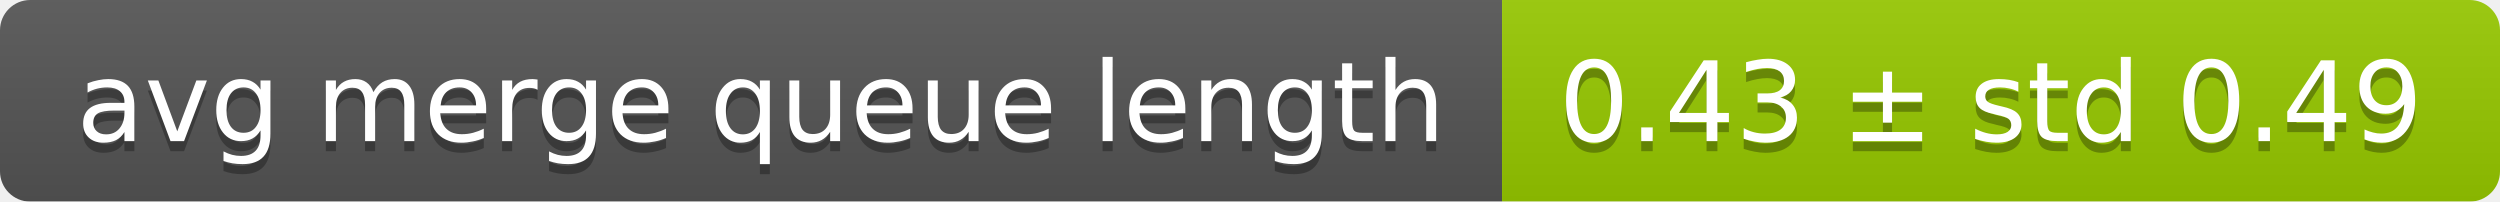
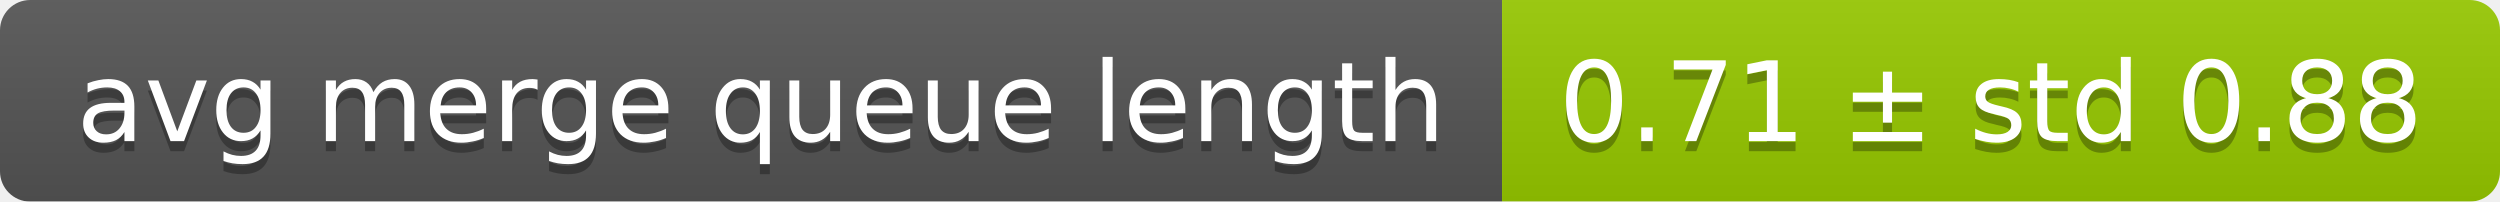
<svg xmlns="http://www.w3.org/2000/svg" width="248" height="20">
  <linearGradient id="smooth" x2="0" y2="100%">
    <stop offset="0" stop-color="#bbb" stop-opacity=".1" />
    <stop offset="1" stop-opacity=".1" />
  </linearGradient>
  <mask id="round">
    <rect width="248" height="20" rx="3" fill="#fff" />
  </mask>
  <g mask="url(#round)">
    <rect width="149" height="20" fill="#555" />
    <rect x="149" width="99" height="20" fill="#97ca00" />
    <rect width="248" height="20" fill="url(#smooth)" />
  </g>
  <g fill="#fff" text-anchor="middle" font-family="DejaVu Sans,Verdana,Geneva,sans-serif" font-size="11">
    <text x="75.5" y="15" fill="#010101" fill-opacity=".3">avg merge queue length</text>
    <text x="75.5" y="14">avg merge queue length</text>
-     <text x="197.5" y="15" fill="#010101" fill-opacity=".3">0.43 ± std 0.49</text>
-     <text x="197.5" y="14">0.43 ± std 0.49</text>
+     <text x="197.5" y="15" fill="#010101" fill-opacity=".3">0.71 ± std 0.88</text>
+     <text x="197.5" y="14">0.71 ± std 0.88</text>
  </g>
</svg>
